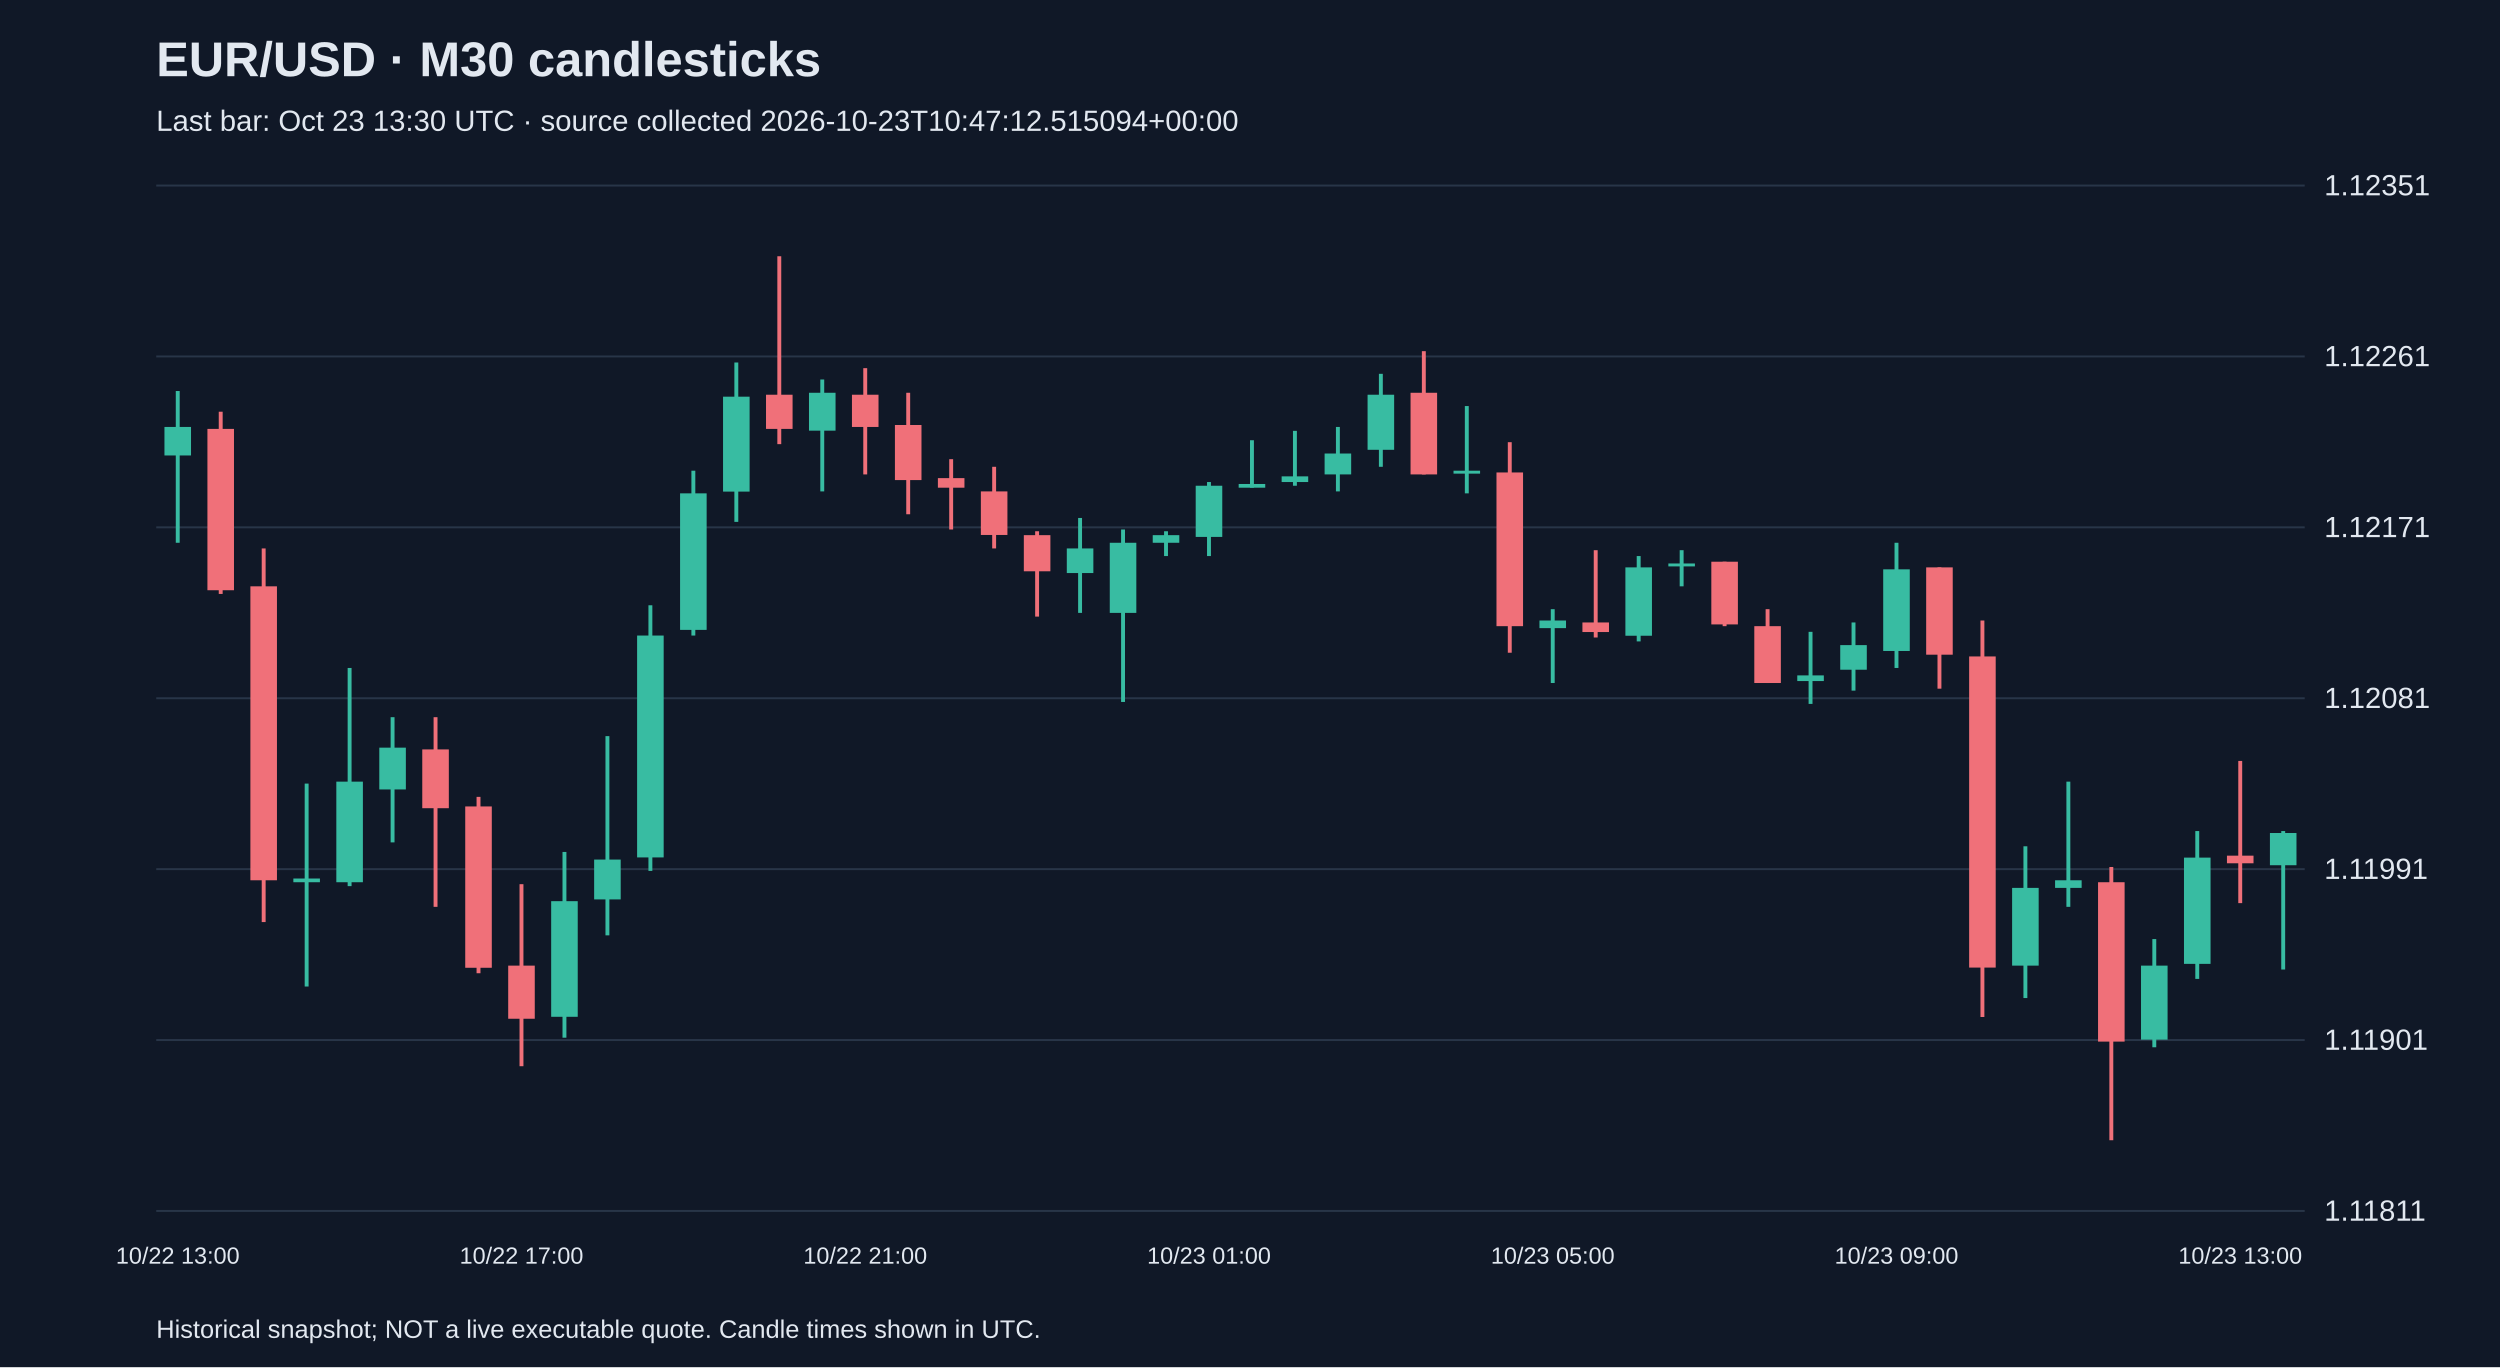
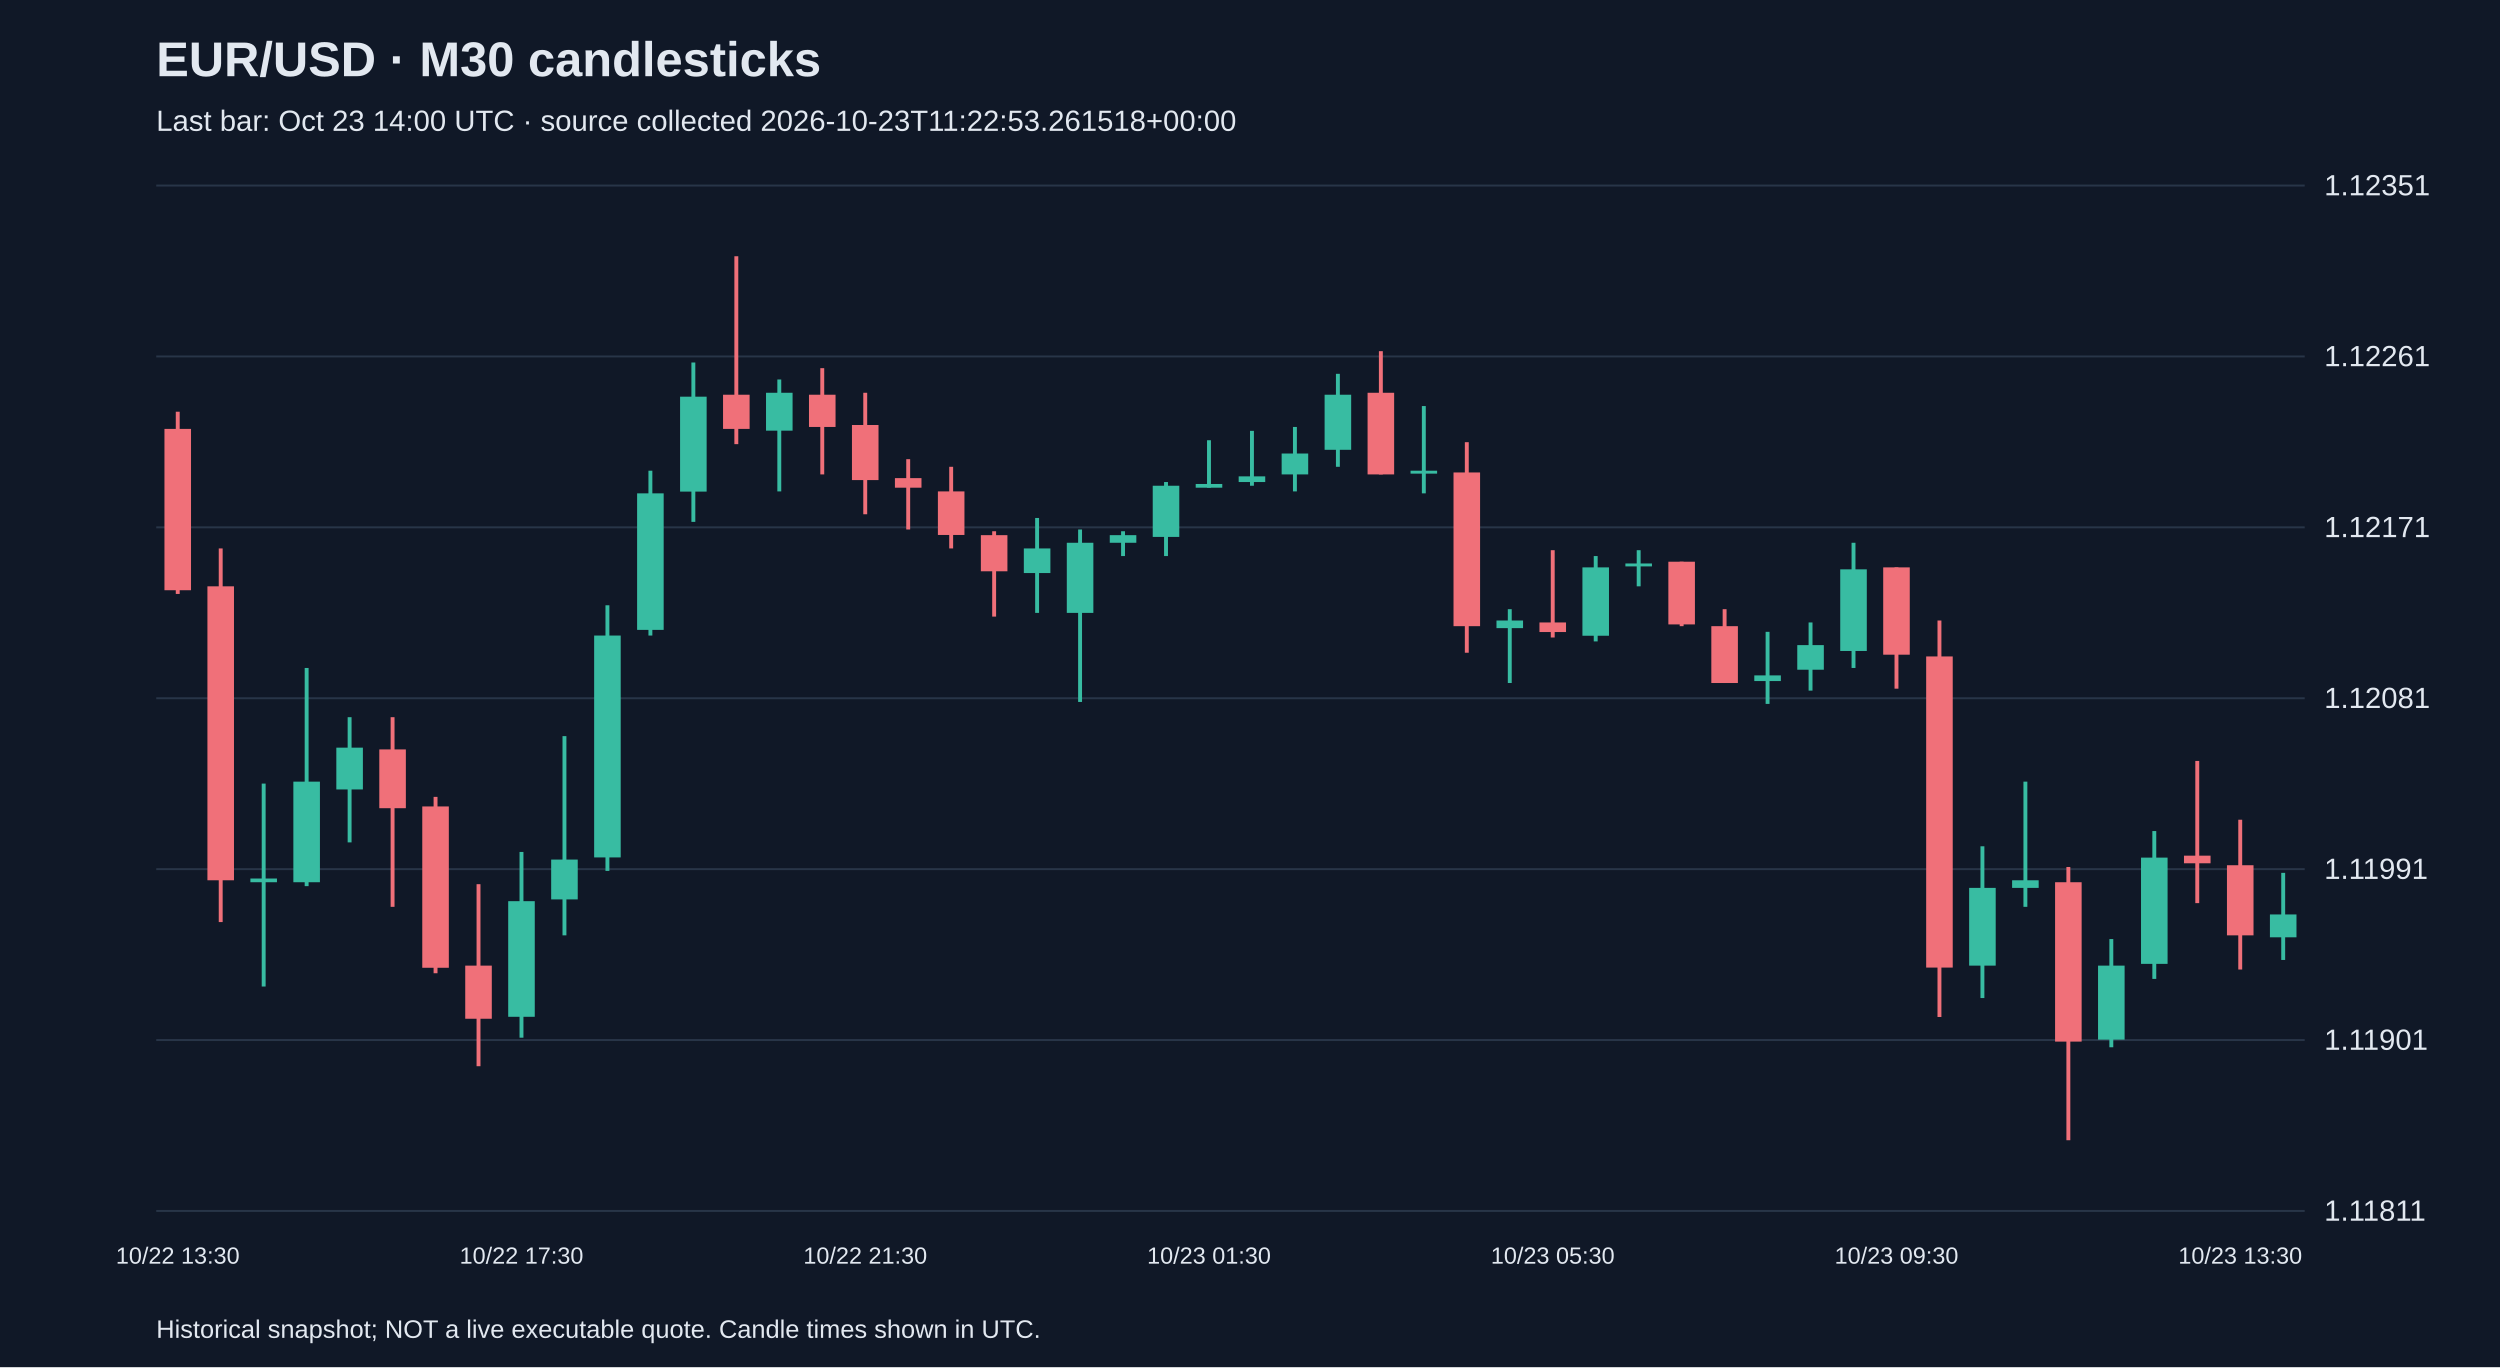
<svg xmlns="http://www.w3.org/2000/svg" viewBox="0 0 1280 700">
  <rect width="100%" height="100%" fill="#101827" />
  <style>text{font-family:Arial,sans-serif;fill:#e2e8f0}</style>
  <text x="80" y="39" font-size="25" font-weight="bold">EUR/USD · M30 candlesticks</text>
-   <text x="80" y="67" font-size="15" fill="#a6b1c5">Last bar: Oct 23 13:30 UTC · source collected 2026-10-23T10:47:12.515094+00:00</text>
+   <text x="80" y="67" font-size="15" fill="#a6b1c5">Last bar: Oct 23 14:00 UTC · source collected 2026-10-23T11:22:53.261518+00:00</text>
  <line x1="80" y1="620.0" x2="1180" y2="620.0" stroke="#283548" />
  <text x="1190" y="625.0" font-size="15">1.11811</text>
  <line x1="80" y1="532.5" x2="1180" y2="532.5" stroke="#283548" />
  <text x="1190" y="537.5" font-size="15">1.11901</text>
  <line x1="80" y1="445.0" x2="1180" y2="445.0" stroke="#283548" />
  <text x="1190" y="450.0" font-size="15">1.11991</text>
  <line x1="80" y1="357.5" x2="1180" y2="357.5" stroke="#283548" />
  <text x="1190" y="362.5" font-size="15">1.12081</text>
  <line x1="80" y1="270.0" x2="1180" y2="270.0" stroke="#283548" />
  <text x="1190" y="275.0" font-size="15">1.12171</text>
  <line x1="80" y1="182.5" x2="1180" y2="182.5" stroke="#283548" />
  <text x="1190" y="187.5" font-size="15">1.12261</text>
  <line x1="80" y1="95.0" x2="1180" y2="95.0" stroke="#283548" />
  <text x="1190" y="100.0" font-size="15">1.12351</text>
-   <line x1="91.0" y1="200.2" x2="91.0" y2="277.9" stroke="#38bca2" stroke-width="2" />
-   <rect x="84.2" y="218.6" width="13.6" height="14.6" fill="#38bca2" />
-   <text x="91.0" y="647" text-anchor="middle" font-size="12">10/22 13:00</text>
-   <line x1="113.0" y1="210.8" x2="113.0" y2="304.1" stroke="#f07079" stroke-width="2" />
-   <rect x="106.2" y="219.6" width="13.6" height="82.6" fill="#f07079" />
-   <line x1="135.0" y1="280.8" x2="135.0" y2="472.1" stroke="#f07079" stroke-width="2" />
-   <rect x="128.2" y="300.2" width="13.6" height="150.5" fill="#f07079" />
-   <line x1="157.0" y1="401.2" x2="157.0" y2="505.1" stroke="#38bca2" stroke-width="2" />
-   <rect x="150.2" y="449.8" width="13.6" height="1.9" fill="#38bca2" />
-   <line x1="179.0" y1="342.0" x2="179.0" y2="453.7" stroke="#38bca2" stroke-width="2" />
-   <rect x="172.2" y="400.2" width="13.6" height="51.5" fill="#38bca2" />
-   <line x1="201.0" y1="367.2" x2="201.0" y2="431.3" stroke="#38bca2" stroke-width="2" />
-   <rect x="194.2" y="382.8" width="13.6" height="21.4" fill="#38bca2" />
-   <line x1="223.0" y1="367.2" x2="223.0" y2="464.3" stroke="#f07079" stroke-width="2" />
-   <rect x="216.2" y="383.7" width="13.6" height="30.1" fill="#f07079" />
-   <line x1="245.0" y1="408.0" x2="245.0" y2="498.3" stroke="#f07079" stroke-width="2" />
-   <rect x="238.2" y="412.9" width="13.6" height="82.6" fill="#f07079" />
-   <line x1="267.0" y1="452.7" x2="267.0" y2="545.9" stroke="#f07079" stroke-width="2" />
-   <rect x="260.2" y="494.4" width="13.6" height="27.2" fill="#f07079" />
-   <text x="267.0" y="647" text-anchor="middle" font-size="12">10/22 17:00</text>
-   <line x1="289.0" y1="436.2" x2="289.0" y2="531.3" stroke="#38bca2" stroke-width="2" />
-   <rect x="282.2" y="461.4" width="13.6" height="59.2" fill="#38bca2" />
-   <line x1="311.0" y1="376.9" x2="311.0" y2="478.9" stroke="#38bca2" stroke-width="2" />
-   <rect x="304.2" y="440.1" width="13.6" height="20.4" fill="#38bca2" />
-   <line x1="333.0" y1="309.9" x2="333.0" y2="445.9" stroke="#38bca2" stroke-width="2" />
-   <rect x="326.2" y="325.4" width="13.6" height="113.6" fill="#38bca2" />
-   <line x1="355.0" y1="241.0" x2="355.0" y2="325.4" stroke="#38bca2" stroke-width="2" />
-   <rect x="348.2" y="252.6" width="13.6" height="69.9" fill="#38bca2" />
-   <line x1="377.0" y1="185.6" x2="377.0" y2="267.2" stroke="#38bca2" stroke-width="2" />
-   <rect x="370.2" y="203.1" width="13.6" height="48.6" fill="#38bca2" />
-   <line x1="399.0" y1="131.2" x2="399.0" y2="227.4" stroke="#f07079" stroke-width="2" />
-   <rect x="392.2" y="202.1" width="13.6" height="17.5" fill="#f07079" />
-   <line x1="421.0" y1="194.3" x2="421.0" y2="251.6" stroke="#38bca2" stroke-width="2" />
-   <rect x="414.2" y="201.1" width="13.6" height="19.4" fill="#38bca2" />
-   <line x1="443.0" y1="188.5" x2="443.0" y2="242.9" stroke="#f07079" stroke-width="2" />
-   <rect x="436.2" y="202.1" width="13.6" height="16.5" fill="#f07079" />
-   <text x="443.0" y="647" text-anchor="middle" font-size="12">10/22 21:00</text>
-   <line x1="465.0" y1="201.1" x2="465.0" y2="263.3" stroke="#f07079" stroke-width="2" />
-   <rect x="458.2" y="217.6" width="13.6" height="28.2" fill="#f07079" />
-   <line x1="487.0" y1="235.1" x2="487.0" y2="271.1" stroke="#f07079" stroke-width="2" />
-   <rect x="480.2" y="244.8" width="13.6" height="4.9" fill="#f07079" />
-   <line x1="509.0" y1="239.0" x2="509.0" y2="280.8" stroke="#f07079" stroke-width="2" />
-   <rect x="502.2" y="251.6" width="13.6" height="22.3" fill="#f07079" />
-   <line x1="531.0" y1="272.0" x2="531.0" y2="315.7" stroke="#f07079" stroke-width="2" />
-   <rect x="524.2" y="274.0" width="13.6" height="18.5" fill="#f07079" />
-   <line x1="553.0" y1="265.2" x2="553.0" y2="313.8" stroke="#38bca2" stroke-width="2" />
-   <rect x="546.2" y="280.8" width="13.6" height="12.6" fill="#38bca2" />
-   <line x1="575.0" y1="271.1" x2="575.0" y2="359.4" stroke="#38bca2" stroke-width="2" />
-   <rect x="568.2" y="277.9" width="13.6" height="35.9" fill="#38bca2" />
-   <line x1="597.0" y1="272.0" x2="597.0" y2="284.7" stroke="#38bca2" stroke-width="2" />
-   <rect x="590.2" y="274.0" width="13.6" height="3.9" fill="#38bca2" />
-   <line x1="619.0" y1="246.8" x2="619.0" y2="284.7" stroke="#38bca2" stroke-width="2" />
-   <rect x="612.2" y="248.7" width="13.6" height="26.2" fill="#38bca2" />
-   <text x="619.0" y="647" text-anchor="middle" font-size="12">10/23 01:00</text>
-   <line x1="641.0" y1="225.4" x2="641.0" y2="249.7" stroke="#38bca2" stroke-width="2" />
-   <rect x="634.2" y="247.8" width="13.6" height="1.9" fill="#38bca2" />
-   <line x1="663.0" y1="220.6" x2="663.0" y2="248.7" stroke="#38bca2" stroke-width="2" />
-   <rect x="656.2" y="243.9" width="13.6" height="2.9" fill="#38bca2" />
-   <line x1="685.0" y1="218.6" x2="685.0" y2="251.6" stroke="#38bca2" stroke-width="2" />
-   <rect x="678.2" y="232.2" width="13.6" height="10.7" fill="#38bca2" />
-   <line x1="707.0" y1="191.4" x2="707.0" y2="239.0" stroke="#38bca2" stroke-width="2" />
-   <rect x="700.2" y="202.1" width="13.6" height="28.2" fill="#38bca2" />
-   <line x1="729.0" y1="179.8" x2="729.0" y2="242.9" stroke="#f07079" stroke-width="2" />
-   <rect x="722.2" y="201.1" width="13.6" height="41.8" fill="#f07079" />
-   <line x1="751.0" y1="207.9" x2="751.0" y2="252.6" stroke="#38bca2" stroke-width="2" />
-   <rect x="744.2" y="241.0" width="13.6" height="1.5" fill="#38bca2" />
-   <line x1="773.0" y1="226.4" x2="773.0" y2="334.2" stroke="#f07079" stroke-width="2" />
-   <rect x="766.2" y="241.9" width="13.6" height="78.7" fill="#f07079" />
-   <line x1="795.0" y1="311.9" x2="795.0" y2="349.7" stroke="#38bca2" stroke-width="2" />
-   <rect x="788.2" y="317.7" width="13.6" height="3.9" fill="#38bca2" />
-   <text x="795.0" y="647" text-anchor="middle" font-size="12">10/23 05:00</text>
-   <line x1="817.0" y1="281.7" x2="817.0" y2="326.4" stroke="#f07079" stroke-width="2" />
-   <rect x="810.2" y="318.7" width="13.6" height="4.9" fill="#f07079" />
-   <line x1="839.0" y1="284.7" x2="839.0" y2="328.4" stroke="#38bca2" stroke-width="2" />
-   <rect x="832.2" y="290.5" width="13.6" height="35.0" fill="#38bca2" />
-   <line x1="861.0" y1="281.7" x2="861.0" y2="300.2" stroke="#38bca2" stroke-width="2" />
-   <rect x="854.2" y="288.5" width="13.6" height="1.5" fill="#38bca2" />
-   <line x1="883.0" y1="287.6" x2="883.0" y2="320.6" stroke="#f07079" stroke-width="2" />
-   <rect x="876.2" y="287.6" width="13.6" height="32.1" fill="#f07079" />
-   <line x1="905.0" y1="311.9" x2="905.0" y2="349.7" stroke="#f07079" stroke-width="2" />
-   <rect x="898.2" y="320.6" width="13.6" height="29.1" fill="#f07079" />
-   <line x1="927.0" y1="323.5" x2="927.0" y2="360.4" stroke="#38bca2" stroke-width="2" />
-   <rect x="920.2" y="345.8" width="13.6" height="2.9" fill="#38bca2" />
-   <line x1="949.0" y1="318.7" x2="949.0" y2="353.6" stroke="#38bca2" stroke-width="2" />
-   <rect x="942.2" y="330.3" width="13.6" height="12.6" fill="#38bca2" />
-   <line x1="971.0" y1="277.9" x2="971.0" y2="342.0" stroke="#38bca2" stroke-width="2" />
-   <rect x="964.2" y="291.5" width="13.6" height="41.8" fill="#38bca2" />
-   <text x="971.0" y="647" text-anchor="middle" font-size="12">10/23 09:00</text>
-   <line x1="993.0" y1="290.5" x2="993.0" y2="352.6" stroke="#f07079" stroke-width="2" />
-   <rect x="986.2" y="290.5" width="13.6" height="44.7" fill="#f07079" />
-   <line x1="1015.0" y1="317.7" x2="1015.0" y2="520.7" stroke="#f07079" stroke-width="2" />
-   <rect x="1008.2" y="336.1" width="13.6" height="159.3" fill="#f07079" />
-   <line x1="1037.0" y1="433.3" x2="1037.0" y2="511.0" stroke="#38bca2" stroke-width="2" />
-   <rect x="1030.2" y="454.6" width="13.6" height="39.8" fill="#38bca2" />
-   <line x1="1059.0" y1="400.2" x2="1059.0" y2="464.3" stroke="#38bca2" stroke-width="2" />
-   <rect x="1052.2" y="450.7" width="13.6" height="3.9" fill="#38bca2" />
-   <line x1="1081.0" y1="443.9" x2="1081.0" y2="583.8" stroke="#f07079" stroke-width="2" />
-   <rect x="1074.2" y="451.7" width="13.6" height="81.6" fill="#f07079" />
-   <line x1="1103.0" y1="480.8" x2="1103.0" y2="536.2" stroke="#38bca2" stroke-width="2" />
-   <rect x="1096.2" y="494.4" width="13.6" height="37.9" fill="#38bca2" />
-   <line x1="1125.0" y1="425.5" x2="1125.0" y2="501.2" stroke="#38bca2" stroke-width="2" />
-   <rect x="1118.2" y="439.1" width="13.6" height="54.4" fill="#38bca2" />
-   <line x1="1147.0" y1="389.6" x2="1147.0" y2="462.4" stroke="#f07079" stroke-width="2" />
-   <rect x="1140.2" y="438.1" width="13.6" height="3.9" fill="#f07079" />
-   <text x="1147.0" y="647" text-anchor="middle" font-size="12">10/23 13:00</text>
-   <line x1="1169.0" y1="425.5" x2="1169.0" y2="496.4" stroke="#38bca2" stroke-width="2" />
-   <rect x="1162.2" y="426.5" width="13.6" height="16.5" fill="#38bca2" />
+   <line x1="91.0" y1="210.8" x2="91.0" y2="304.1" stroke="#f07079" stroke-width="2" />
+   <rect x="84.2" y="219.6" width="13.6" height="82.6" fill="#f07079" />
+   <text x="91.0" y="647" text-anchor="middle" font-size="12">10/22 13:30</text>
+   <line x1="113.0" y1="280.8" x2="113.0" y2="472.1" stroke="#f07079" stroke-width="2" />
+   <rect x="106.2" y="300.2" width="13.6" height="150.5" fill="#f07079" />
+   <line x1="135.0" y1="401.2" x2="135.0" y2="505.1" stroke="#38bca2" stroke-width="2" />
+   <rect x="128.2" y="449.8" width="13.6" height="1.9" fill="#38bca2" />
+   <line x1="157.0" y1="342.0" x2="157.0" y2="453.7" stroke="#38bca2" stroke-width="2" />
+   <rect x="150.2" y="400.2" width="13.6" height="51.5" fill="#38bca2" />
+   <line x1="179.0" y1="367.2" x2="179.0" y2="431.3" stroke="#38bca2" stroke-width="2" />
+   <rect x="172.2" y="382.8" width="13.6" height="21.4" fill="#38bca2" />
+   <line x1="201.0" y1="367.2" x2="201.0" y2="464.3" stroke="#f07079" stroke-width="2" />
+   <rect x="194.2" y="383.7" width="13.6" height="30.1" fill="#f07079" />
+   <line x1="223.0" y1="408.0" x2="223.0" y2="498.3" stroke="#f07079" stroke-width="2" />
+   <rect x="216.2" y="412.9" width="13.6" height="82.6" fill="#f07079" />
+   <line x1="245.0" y1="452.7" x2="245.0" y2="545.9" stroke="#f07079" stroke-width="2" />
+   <rect x="238.2" y="494.4" width="13.6" height="27.2" fill="#f07079" />
+   <line x1="267.0" y1="436.2" x2="267.0" y2="531.3" stroke="#38bca2" stroke-width="2" />
+   <rect x="260.2" y="461.4" width="13.6" height="59.2" fill="#38bca2" />
+   <text x="267.0" y="647" text-anchor="middle" font-size="12">10/22 17:30</text>
+   <line x1="289.0" y1="376.9" x2="289.0" y2="478.9" stroke="#38bca2" stroke-width="2" />
+   <rect x="282.2" y="440.1" width="13.6" height="20.4" fill="#38bca2" />
+   <line x1="311.0" y1="309.9" x2="311.0" y2="445.9" stroke="#38bca2" stroke-width="2" />
+   <rect x="304.2" y="325.4" width="13.6" height="113.6" fill="#38bca2" />
+   <line x1="333.0" y1="241.0" x2="333.0" y2="325.4" stroke="#38bca2" stroke-width="2" />
+   <rect x="326.2" y="252.6" width="13.6" height="69.9" fill="#38bca2" />
+   <line x1="355.0" y1="185.6" x2="355.0" y2="267.2" stroke="#38bca2" stroke-width="2" />
+   <rect x="348.2" y="203.1" width="13.6" height="48.6" fill="#38bca2" />
+   <line x1="377.0" y1="131.2" x2="377.0" y2="227.4" stroke="#f07079" stroke-width="2" />
+   <rect x="370.2" y="202.1" width="13.6" height="17.5" fill="#f07079" />
+   <line x1="399.0" y1="194.3" x2="399.0" y2="251.6" stroke="#38bca2" stroke-width="2" />
+   <rect x="392.2" y="201.1" width="13.6" height="19.4" fill="#38bca2" />
+   <line x1="421.0" y1="188.5" x2="421.0" y2="242.9" stroke="#f07079" stroke-width="2" />
+   <rect x="414.2" y="202.1" width="13.6" height="16.5" fill="#f07079" />
+   <line x1="443.0" y1="201.1" x2="443.0" y2="263.3" stroke="#f07079" stroke-width="2" />
+   <rect x="436.2" y="217.6" width="13.6" height="28.2" fill="#f07079" />
+   <text x="443.0" y="647" text-anchor="middle" font-size="12">10/22 21:30</text>
+   <line x1="465.0" y1="235.1" x2="465.0" y2="271.1" stroke="#f07079" stroke-width="2" />
+   <rect x="458.2" y="244.8" width="13.6" height="4.9" fill="#f07079" />
+   <line x1="487.0" y1="239.0" x2="487.0" y2="280.8" stroke="#f07079" stroke-width="2" />
+   <rect x="480.2" y="251.6" width="13.6" height="22.3" fill="#f07079" />
+   <line x1="509.0" y1="272.0" x2="509.0" y2="315.7" stroke="#f07079" stroke-width="2" />
+   <rect x="502.2" y="274.0" width="13.6" height="18.5" fill="#f07079" />
+   <line x1="531.0" y1="265.2" x2="531.0" y2="313.8" stroke="#38bca2" stroke-width="2" />
+   <rect x="524.2" y="280.8" width="13.6" height="12.6" fill="#38bca2" />
+   <line x1="553.0" y1="271.1" x2="553.0" y2="359.4" stroke="#38bca2" stroke-width="2" />
+   <rect x="546.2" y="277.9" width="13.6" height="35.9" fill="#38bca2" />
+   <line x1="575.0" y1="272.0" x2="575.0" y2="284.7" stroke="#38bca2" stroke-width="2" />
+   <rect x="568.2" y="274.0" width="13.6" height="3.9" fill="#38bca2" />
+   <line x1="597.0" y1="246.8" x2="597.0" y2="284.7" stroke="#38bca2" stroke-width="2" />
+   <rect x="590.2" y="248.7" width="13.6" height="26.2" fill="#38bca2" />
+   <line x1="619.0" y1="225.4" x2="619.0" y2="249.7" stroke="#38bca2" stroke-width="2" />
+   <rect x="612.2" y="247.8" width="13.6" height="1.9" fill="#38bca2" />
+   <text x="619.0" y="647" text-anchor="middle" font-size="12">10/23 01:30</text>
+   <line x1="641.0" y1="220.6" x2="641.0" y2="248.7" stroke="#38bca2" stroke-width="2" />
+   <rect x="634.2" y="243.9" width="13.6" height="2.9" fill="#38bca2" />
+   <line x1="663.0" y1="218.6" x2="663.0" y2="251.6" stroke="#38bca2" stroke-width="2" />
+   <rect x="656.2" y="232.2" width="13.6" height="10.7" fill="#38bca2" />
+   <line x1="685.0" y1="191.4" x2="685.0" y2="239.0" stroke="#38bca2" stroke-width="2" />
+   <rect x="678.2" y="202.1" width="13.6" height="28.2" fill="#38bca2" />
+   <line x1="707.0" y1="179.8" x2="707.0" y2="242.9" stroke="#f07079" stroke-width="2" />
+   <rect x="700.2" y="201.1" width="13.6" height="41.8" fill="#f07079" />
+   <line x1="729.0" y1="207.9" x2="729.0" y2="252.6" stroke="#38bca2" stroke-width="2" />
+   <rect x="722.2" y="241.0" width="13.6" height="1.5" fill="#38bca2" />
+   <line x1="751.0" y1="226.4" x2="751.0" y2="334.2" stroke="#f07079" stroke-width="2" />
+   <rect x="744.2" y="241.9" width="13.6" height="78.7" fill="#f07079" />
+   <line x1="773.0" y1="311.9" x2="773.0" y2="349.7" stroke="#38bca2" stroke-width="2" />
+   <rect x="766.2" y="317.7" width="13.6" height="3.9" fill="#38bca2" />
+   <line x1="795.0" y1="281.7" x2="795.0" y2="326.4" stroke="#f07079" stroke-width="2" />
+   <rect x="788.2" y="318.7" width="13.6" height="4.9" fill="#f07079" />
+   <text x="795.0" y="647" text-anchor="middle" font-size="12">10/23 05:30</text>
+   <line x1="817.0" y1="284.7" x2="817.0" y2="328.4" stroke="#38bca2" stroke-width="2" />
+   <rect x="810.2" y="290.5" width="13.6" height="35.0" fill="#38bca2" />
+   <line x1="839.0" y1="281.7" x2="839.0" y2="300.2" stroke="#38bca2" stroke-width="2" />
+   <rect x="832.2" y="288.5" width="13.6" height="1.5" fill="#38bca2" />
+   <line x1="861.0" y1="287.6" x2="861.0" y2="320.6" stroke="#f07079" stroke-width="2" />
+   <rect x="854.2" y="287.6" width="13.6" height="32.1" fill="#f07079" />
+   <line x1="883.0" y1="311.9" x2="883.0" y2="349.7" stroke="#f07079" stroke-width="2" />
+   <rect x="876.2" y="320.6" width="13.6" height="29.1" fill="#f07079" />
+   <line x1="905.0" y1="323.5" x2="905.0" y2="360.4" stroke="#38bca2" stroke-width="2" />
+   <rect x="898.2" y="345.8" width="13.6" height="2.9" fill="#38bca2" />
+   <line x1="927.0" y1="318.7" x2="927.0" y2="353.6" stroke="#38bca2" stroke-width="2" />
+   <rect x="920.2" y="330.3" width="13.6" height="12.6" fill="#38bca2" />
+   <line x1="949.0" y1="277.9" x2="949.0" y2="342.0" stroke="#38bca2" stroke-width="2" />
+   <rect x="942.2" y="291.5" width="13.6" height="41.8" fill="#38bca2" />
+   <line x1="971.0" y1="290.5" x2="971.0" y2="352.6" stroke="#f07079" stroke-width="2" />
+   <rect x="964.2" y="290.5" width="13.6" height="44.7" fill="#f07079" />
+   <text x="971.0" y="647" text-anchor="middle" font-size="12">10/23 09:30</text>
+   <line x1="993.0" y1="317.7" x2="993.0" y2="520.7" stroke="#f07079" stroke-width="2" />
+   <rect x="986.2" y="336.1" width="13.6" height="159.3" fill="#f07079" />
+   <line x1="1015.0" y1="433.3" x2="1015.0" y2="511.0" stroke="#38bca2" stroke-width="2" />
+   <rect x="1008.2" y="454.6" width="13.6" height="39.8" fill="#38bca2" />
+   <line x1="1037.0" y1="400.2" x2="1037.0" y2="464.3" stroke="#38bca2" stroke-width="2" />
+   <rect x="1030.2" y="450.7" width="13.6" height="3.9" fill="#38bca2" />
+   <line x1="1059.0" y1="443.9" x2="1059.0" y2="583.8" stroke="#f07079" stroke-width="2" />
+   <rect x="1052.2" y="451.7" width="13.6" height="81.6" fill="#f07079" />
+   <line x1="1081.0" y1="480.8" x2="1081.0" y2="536.2" stroke="#38bca2" stroke-width="2" />
+   <rect x="1074.2" y="494.4" width="13.6" height="37.9" fill="#38bca2" />
+   <line x1="1103.0" y1="425.5" x2="1103.0" y2="501.2" stroke="#38bca2" stroke-width="2" />
+   <rect x="1096.2" y="439.1" width="13.6" height="54.4" fill="#38bca2" />
+   <line x1="1125.0" y1="389.6" x2="1125.0" y2="462.4" stroke="#f07079" stroke-width="2" />
+   <rect x="1118.2" y="438.1" width="13.6" height="3.9" fill="#f07079" />
+   <line x1="1147.0" y1="419.7" x2="1147.0" y2="496.4" stroke="#f07079" stroke-width="2" />
+   <rect x="1140.2" y="443.0" width="13.6" height="35.9" fill="#f07079" />
+   <text x="1147.0" y="647" text-anchor="middle" font-size="12">10/23 13:30</text>
+   <line x1="1169.0" y1="446.9" x2="1169.0" y2="491.5" stroke="#38bca2" stroke-width="2" />
+   <rect x="1162.2" y="468.2" width="13.6" height="11.7" fill="#38bca2" />
  <text x="80" y="685" font-size="13">Historical snapshot; NOT a live executable quote. Candle times shown in UTC.</text>
</svg>
